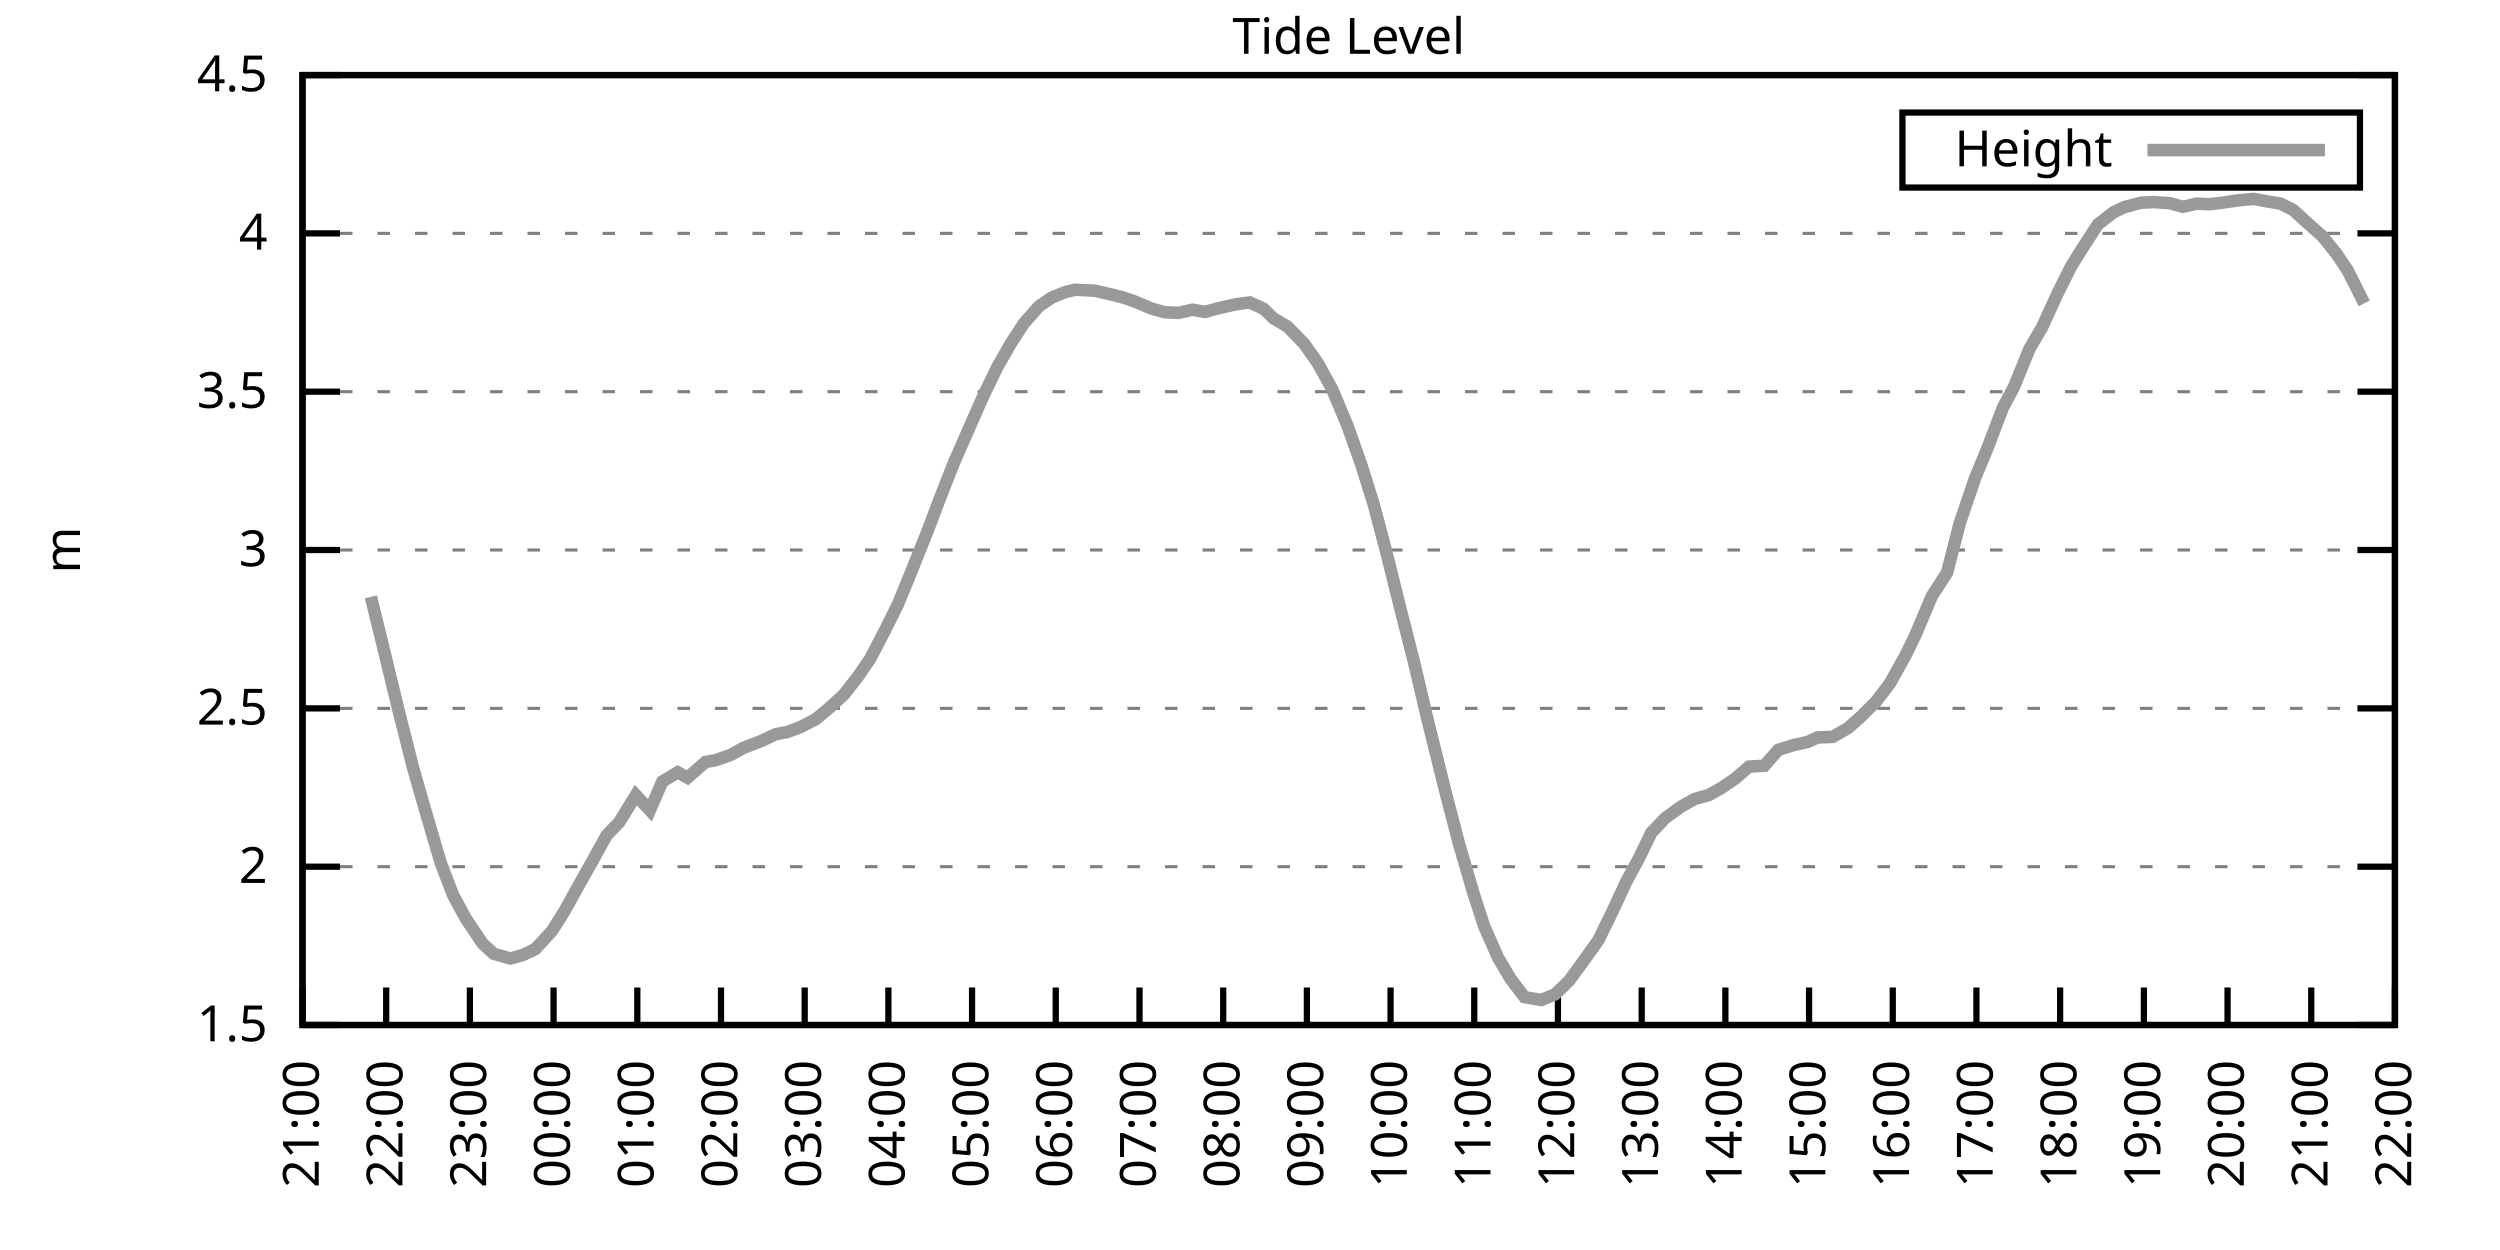
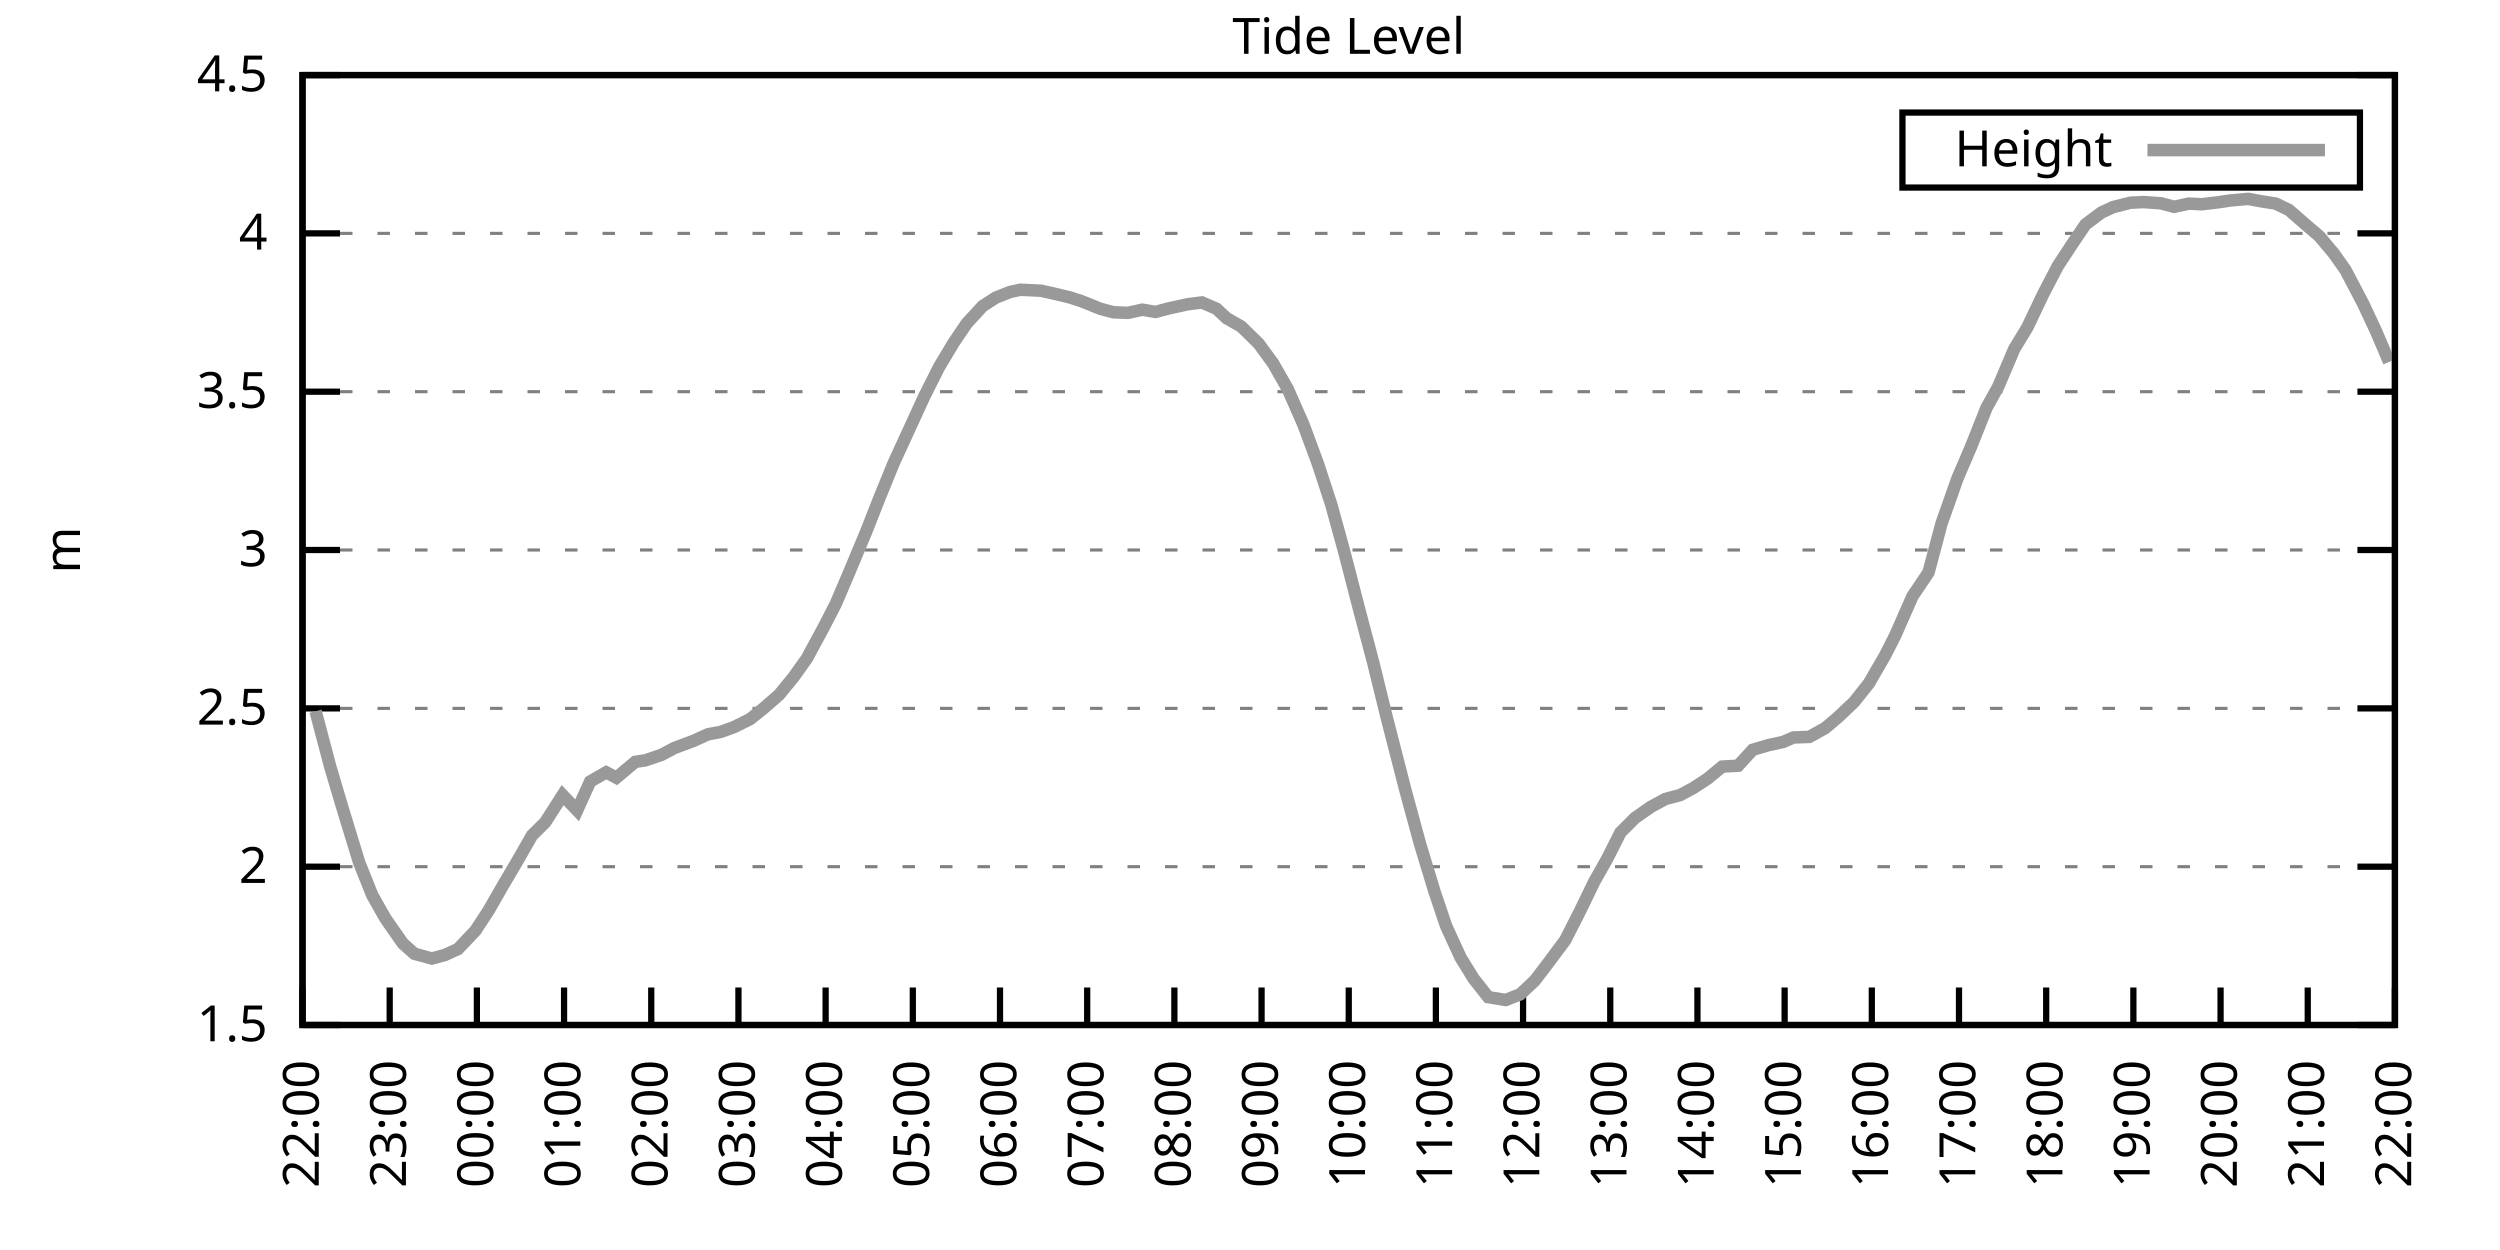
<svg xmlns="http://www.w3.org/2000/svg" xmlns:xlink="http://www.w3.org/1999/xlink" width="400" height="200" viewBox="0 0 400 200">
  <g id="gnuplot_canvas">
    <rect x="0" y="0" width="400" height="200" fill="none" />
    <defs>
      <circle id="gpDot" r="0.5" stroke-width="0.5" stroke="currentColor" />
      <path id="gpPt0" stroke-width="0.333" stroke="currentColor" d="M-1,0 h2 M0,-1 v2" />
      <path id="gpPt1" stroke-width="0.333" stroke="currentColor" d="M-1,-1 L1,1 M1,-1 L-1,1" />
      <path id="gpPt2" stroke-width="0.333" stroke="currentColor" d="M-1,0 L1,0 M0,-1 L0,1 M-1,-1 L1,1 M-1,1 L1,-1" />
      <rect id="gpPt3" stroke-width="0.333" stroke="currentColor" x="-1" y="-1" width="2" height="2" />
      <rect id="gpPt4" stroke-width="0.333" stroke="currentColor" fill="currentColor" x="-1" y="-1" width="2" height="2" />
      <circle id="gpPt5" stroke-width="0.333" stroke="currentColor" cx="0" cy="0" r="1" />
      <use xlink:href="#gpPt5" id="gpPt6" fill="currentColor" stroke="none" />
      <path id="gpPt7" stroke-width="0.333" stroke="currentColor" d="M0,-1.33 L-1.33,0.67 L1.33,0.67 z" />
      <use xlink:href="#gpPt7" id="gpPt8" fill="currentColor" stroke="none" />
      <use xlink:href="#gpPt7" id="gpPt9" stroke="currentColor" transform="rotate(180)" />
      <use xlink:href="#gpPt9" id="gpPt10" fill="currentColor" stroke="none" />
      <use xlink:href="#gpPt3" id="gpPt11" stroke="currentColor" transform="rotate(45)" />
      <use xlink:href="#gpPt11" id="gpPt12" fill="currentColor" stroke="none" />
      <path id="gpPt13" stroke-width="0.333" stroke="currentColor" d="M0,1.330 L1.265,0.411 L0.782,-1.067 L-0.782,-1.076 L-1.265,0.411 z" />
      <use xlink:href="#gpPt13" id="gpPt14" fill="currentColor" stroke="none" />
      <filter id="textbox" filterUnits="objectBoundingBox" x="0" y="0" height="1" width="1">
        <feFlood flood-color="white" flood-opacity="1" result="bgnd" />
        <feComposite in="SourceGraphic" in2="bgnd" operator="atop" />
      </filter>
      <filter id="greybox" filterUnits="objectBoundingBox" x="0" y="0" height="1" width="1">
        <feFlood flood-color="lightgrey" flood-opacity="1" result="grey" />
        <feComposite in="SourceGraphic" in2="grey" operator="atop" />
      </filter>
    </defs>
    <g fill="none" color="white" stroke="currentColor" stroke-width="1.00" stroke-linecap="butt" stroke-linejoin="miter">
</g>
    <g fill="none" color="black" stroke="currentColor" stroke-width="1.00" stroke-linecap="butt" stroke-linejoin="miter">
      <g stroke="none" shape-rendering="crispEdges">
        <polygon fill="rgb(255, 255, 255)" points="48.40,164.00 383.18,164.00 383.18,12.02 48.40,12.02 " />
      </g>
    </g>
    <g fill="none" color="black" stroke="currentColor" stroke-width="1.00" stroke-linecap="butt" stroke-linejoin="miter">
</g>
    <g fill="none" color="black" stroke="black" stroke-width="0.50" stroke-linecap="butt" stroke-linejoin="miter">
</g>
    <g fill="none" color="gray" stroke="currentColor" stroke-width="0.50" stroke-linecap="butt" stroke-linejoin="miter">
      <path stroke="gray" stroke-dasharray="2,4" class="gridline" d="M48.40,164.00 L383.19,164.00  " />
    </g>
    <g fill="none" color="gray" stroke="gray" stroke-width="1.00" stroke-linecap="butt" stroke-linejoin="miter">
</g>
    <g fill="none" color="black" stroke="currentColor" stroke-width="1.00" stroke-linecap="butt" stroke-linejoin="miter">
      <path stroke="black" d="M48.40,164.00 L54.40,164.00 M383.19,164.00 L377.19,164.00  " />
      <g transform="translate(42.80,166.60)" stroke="none" fill="black" font-family="Sans" font-size="8.00" text-anchor="end">
        <text>
          <tspan font-family="Sans"> 1.5</tspan>
        </text>
      </g>
    </g>
    <g fill="none" color="black" stroke="currentColor" stroke-width="1.00" stroke-linecap="butt" stroke-linejoin="miter">
</g>
    <g fill="none" color="black" stroke="black" stroke-width="0.50" stroke-linecap="butt" stroke-linejoin="miter">
</g>
    <g fill="none" color="gray" stroke="currentColor" stroke-width="0.50" stroke-linecap="butt" stroke-linejoin="miter">
      <path stroke="gray" stroke-dasharray="2,4" class="gridline" d="M48.40,138.67 L383.19,138.67  " />
    </g>
    <g fill="none" color="gray" stroke="gray" stroke-width="1.00" stroke-linecap="butt" stroke-linejoin="miter">
</g>
    <g fill="none" color="black" stroke="currentColor" stroke-width="1.00" stroke-linecap="butt" stroke-linejoin="miter">
      <path stroke="black" d="M48.40,138.67 L54.40,138.67 M383.19,138.67 L377.19,138.67  " />
      <g transform="translate(42.80,141.27)" stroke="none" fill="black" font-family="Sans" font-size="8.00" text-anchor="end">
        <text>
          <tspan font-family="Sans"> 2</tspan>
        </text>
      </g>
    </g>
    <g fill="none" color="black" stroke="currentColor" stroke-width="1.00" stroke-linecap="butt" stroke-linejoin="miter">
</g>
    <g fill="none" color="black" stroke="black" stroke-width="0.50" stroke-linecap="butt" stroke-linejoin="miter">
</g>
    <g fill="none" color="gray" stroke="currentColor" stroke-width="0.50" stroke-linecap="butt" stroke-linejoin="miter">
      <path stroke="gray" stroke-dasharray="2,4" class="gridline" d="M48.40,113.34 L383.19,113.34  " />
    </g>
    <g fill="none" color="gray" stroke="gray" stroke-width="1.00" stroke-linecap="butt" stroke-linejoin="miter">
</g>
    <g fill="none" color="black" stroke="currentColor" stroke-width="1.00" stroke-linecap="butt" stroke-linejoin="miter">
      <path stroke="black" d="M48.40,113.34 L54.40,113.34 M383.19,113.34 L377.19,113.34  " />
      <g transform="translate(42.80,115.94)" stroke="none" fill="black" font-family="Sans" font-size="8.00" text-anchor="end">
        <text>
          <tspan font-family="Sans"> 2.5</tspan>
        </text>
      </g>
    </g>
    <g fill="none" color="black" stroke="currentColor" stroke-width="1.00" stroke-linecap="butt" stroke-linejoin="miter">
</g>
    <g fill="none" color="black" stroke="black" stroke-width="0.50" stroke-linecap="butt" stroke-linejoin="miter">
</g>
    <g fill="none" color="gray" stroke="currentColor" stroke-width="0.50" stroke-linecap="butt" stroke-linejoin="miter">
      <path stroke="gray" stroke-dasharray="2,4" class="gridline" d="M48.40,88.00 L383.19,88.00  " />
    </g>
    <g fill="none" color="gray" stroke="gray" stroke-width="1.00" stroke-linecap="butt" stroke-linejoin="miter">
</g>
    <g fill="none" color="black" stroke="currentColor" stroke-width="1.00" stroke-linecap="butt" stroke-linejoin="miter">
      <path stroke="black" d="M48.40,88.00 L54.40,88.00 M383.19,88.00 L377.19,88.00  " />
      <g transform="translate(42.80,90.60)" stroke="none" fill="black" font-family="Sans" font-size="8.00" text-anchor="end">
        <text>
          <tspan font-family="Sans"> 3</tspan>
        </text>
      </g>
    </g>
    <g fill="none" color="black" stroke="currentColor" stroke-width="1.00" stroke-linecap="butt" stroke-linejoin="miter">
</g>
    <g fill="none" color="black" stroke="black" stroke-width="0.50" stroke-linecap="butt" stroke-linejoin="miter">
</g>
    <g fill="none" color="gray" stroke="currentColor" stroke-width="0.50" stroke-linecap="butt" stroke-linejoin="miter">
      <path stroke="gray" stroke-dasharray="2,4" class="gridline" d="M48.40,62.67 L383.19,62.67  " />
    </g>
    <g fill="none" color="gray" stroke="gray" stroke-width="1.00" stroke-linecap="butt" stroke-linejoin="miter">
</g>
    <g fill="none" color="black" stroke="currentColor" stroke-width="1.00" stroke-linecap="butt" stroke-linejoin="miter">
      <path stroke="black" d="M48.40,62.67 L54.40,62.67 M383.19,62.67 L377.19,62.67  " />
      <g transform="translate(42.80,65.27)" stroke="none" fill="black" font-family="Sans" font-size="8.00" text-anchor="end">
        <text>
          <tspan font-family="Sans"> 3.5</tspan>
        </text>
      </g>
    </g>
    <g fill="none" color="black" stroke="currentColor" stroke-width="1.00" stroke-linecap="butt" stroke-linejoin="miter">
</g>
    <g fill="none" color="black" stroke="black" stroke-width="0.50" stroke-linecap="butt" stroke-linejoin="miter">
</g>
    <g fill="none" color="gray" stroke="currentColor" stroke-width="0.50" stroke-linecap="butt" stroke-linejoin="miter">
      <path stroke="gray" stroke-dasharray="2,4" class="gridline" d="M48.40,37.34 L383.19,37.34  " />
    </g>
    <g fill="none" color="gray" stroke="gray" stroke-width="1.00" stroke-linecap="butt" stroke-linejoin="miter">
</g>
    <g fill="none" color="black" stroke="currentColor" stroke-width="1.00" stroke-linecap="butt" stroke-linejoin="miter">
      <path stroke="black" d="M48.40,37.34 L54.40,37.34 M383.19,37.34 L377.19,37.34  " />
      <g transform="translate(42.80,39.94)" stroke="none" fill="black" font-family="Sans" font-size="8.00" text-anchor="end">
        <text>
          <tspan font-family="Sans"> 4</tspan>
        </text>
      </g>
    </g>
    <g fill="none" color="black" stroke="currentColor" stroke-width="1.00" stroke-linecap="butt" stroke-linejoin="miter">
</g>
    <g fill="none" color="black" stroke="black" stroke-width="0.50" stroke-linecap="butt" stroke-linejoin="miter">
</g>
    <g fill="none" color="gray" stroke="currentColor" stroke-width="0.50" stroke-linecap="butt" stroke-linejoin="miter">
      <path stroke="gray" stroke-dasharray="2,4" class="gridline" d="M48.40,12.01 L383.19,12.01  " />
    </g>
    <g fill="none" color="gray" stroke="gray" stroke-width="1.00" stroke-linecap="butt" stroke-linejoin="miter">
</g>
    <g fill="none" color="black" stroke="currentColor" stroke-width="1.00" stroke-linecap="butt" stroke-linejoin="miter">
      <path stroke="black" d="M48.40,12.01 L54.40,12.01 M383.19,12.01 L377.19,12.01  " />
      <g transform="translate(42.80,14.61)" stroke="none" fill="black" font-family="Sans" font-size="8.00" text-anchor="end">
        <text>
          <tspan font-family="Sans"> 4.5</tspan>
        </text>
      </g>
    </g>
    <g fill="none" color="black" stroke="currentColor" stroke-width="1.00" stroke-linecap="butt" stroke-linejoin="miter">
      <path stroke="black" d="M48.40,164.00 L48.40,158.00  " />
      <g transform="translate(51.00,169.60) rotate(270.00)" stroke="none" fill="black" font-family="Sans" font-size="8.00" text-anchor="end">
        <text>
-           <tspan font-family="Sans">21:00</tspan>
-         </text>
-       </g>
-     </g>
-     <g fill="none" color="black" stroke="currentColor" stroke-width="1.00" stroke-linecap="butt" stroke-linejoin="miter">
-       <path stroke="black" d="M61.79,164.00 L61.79,158.00  " />
-       <g transform="translate(64.39,169.60) rotate(270.00)" stroke="none" fill="black" font-family="Sans" font-size="8.00" text-anchor="end">
-         <text>
          <tspan font-family="Sans">22:00</tspan>
        </text>
      </g>
    </g>
    <g fill="none" color="black" stroke="currentColor" stroke-width="1.00" stroke-linecap="butt" stroke-linejoin="miter">
-       <path stroke="black" d="M75.18,164.00 L75.18,158.00  " />
-       <g transform="translate(77.78,169.60) rotate(270.00)" stroke="none" fill="black" font-family="Sans" font-size="8.00" text-anchor="end">
+       <path stroke="black" d="M62.35,164.00 L62.35,158.00  " />
+       <g transform="translate(64.95,169.60) rotate(270.00)" stroke="none" fill="black" font-family="Sans" font-size="8.00" text-anchor="end">
        <text>
          <tspan font-family="Sans">23:00</tspan>
        </text>
      </g>
    </g>
    <g fill="none" color="black" stroke="currentColor" stroke-width="1.00" stroke-linecap="butt" stroke-linejoin="miter">
-       <path stroke="black" d="M88.57,164.00 L88.57,158.00  " />
-       <g transform="translate(91.17,169.60) rotate(270.00)" stroke="none" fill="black" font-family="Sans" font-size="8.00" text-anchor="end">
+       <path stroke="black" d="M76.30,164.00 L76.30,158.00  " />
+       <g transform="translate(78.90,169.60) rotate(270.00)" stroke="none" fill="black" font-family="Sans" font-size="8.00" text-anchor="end">
        <text>
          <tspan font-family="Sans">00:00</tspan>
        </text>
      </g>
    </g>
    <g fill="none" color="black" stroke="currentColor" stroke-width="1.00" stroke-linecap="butt" stroke-linejoin="miter">
-       <path stroke="black" d="M101.97,164.00 L101.97,158.00  " />
-       <g transform="translate(104.57,169.60) rotate(270.00)" stroke="none" fill="black" font-family="Sans" font-size="8.00" text-anchor="end">
+       <path stroke="black" d="M90.25,164.00 L90.25,158.00  " />
+       <g transform="translate(92.85,169.60) rotate(270.00)" stroke="none" fill="black" font-family="Sans" font-size="8.00" text-anchor="end">
        <text>
          <tspan font-family="Sans">01:00</tspan>
        </text>
      </g>
    </g>
    <g fill="none" color="black" stroke="currentColor" stroke-width="1.00" stroke-linecap="butt" stroke-linejoin="miter">
-       <path stroke="black" d="M115.36,164.00 L115.36,158.00  " />
-       <g transform="translate(117.96,169.60) rotate(270.00)" stroke="none" fill="black" font-family="Sans" font-size="8.00" text-anchor="end">
+       <path stroke="black" d="M104.20,164.00 L104.20,158.00  " />
+       <g transform="translate(106.80,169.60) rotate(270.00)" stroke="none" fill="black" font-family="Sans" font-size="8.00" text-anchor="end">
        <text>
          <tspan font-family="Sans">02:00</tspan>
        </text>
      </g>
    </g>
    <g fill="none" color="black" stroke="currentColor" stroke-width="1.00" stroke-linecap="butt" stroke-linejoin="miter">
-       <path stroke="black" d="M128.75,164.00 L128.75,158.00  " />
-       <g transform="translate(131.35,169.60) rotate(270.00)" stroke="none" fill="black" font-family="Sans" font-size="8.00" text-anchor="end">
+       <path stroke="black" d="M118.15,164.00 L118.15,158.00  " />
+       <g transform="translate(120.75,169.60) rotate(270.00)" stroke="none" fill="black" font-family="Sans" font-size="8.00" text-anchor="end">
        <text>
          <tspan font-family="Sans">03:00</tspan>
        </text>
      </g>
    </g>
    <g fill="none" color="black" stroke="currentColor" stroke-width="1.00" stroke-linecap="butt" stroke-linejoin="miter">
-       <path stroke="black" d="M142.14,164.00 L142.14,158.00  " />
-       <g transform="translate(144.74,169.60) rotate(270.00)" stroke="none" fill="black" font-family="Sans" font-size="8.00" text-anchor="end">
+       <path stroke="black" d="M132.10,164.00 L132.10,158.00  " />
+       <g transform="translate(134.70,169.60) rotate(270.00)" stroke="none" fill="black" font-family="Sans" font-size="8.00" text-anchor="end">
        <text>
          <tspan font-family="Sans">04:00</tspan>
        </text>
      </g>
    </g>
    <g fill="none" color="black" stroke="currentColor" stroke-width="1.00" stroke-linecap="butt" stroke-linejoin="miter">
-       <path stroke="black" d="M155.53,164.00 L155.53,158.00  " />
-       <g transform="translate(158.13,169.60) rotate(270.00)" stroke="none" fill="black" font-family="Sans" font-size="8.00" text-anchor="end">
+       <path stroke="black" d="M146.05,164.00 L146.05,158.00  " />
+       <g transform="translate(148.65,169.60) rotate(270.00)" stroke="none" fill="black" font-family="Sans" font-size="8.00" text-anchor="end">
        <text>
          <tspan font-family="Sans">05:00</tspan>
        </text>
      </g>
    </g>
    <g fill="none" color="black" stroke="currentColor" stroke-width="1.00" stroke-linecap="butt" stroke-linejoin="miter">
-       <path stroke="black" d="M168.92,164.00 L168.92,158.00  " />
-       <g transform="translate(171.52,169.60) rotate(270.00)" stroke="none" fill="black" font-family="Sans" font-size="8.00" text-anchor="end">
+       <path stroke="black" d="M160.00,164.00 L160.00,158.00  " />
+       <g transform="translate(162.60,169.60) rotate(270.00)" stroke="none" fill="black" font-family="Sans" font-size="8.00" text-anchor="end">
        <text>
          <tspan font-family="Sans">06:00</tspan>
        </text>
      </g>
    </g>
    <g fill="none" color="black" stroke="currentColor" stroke-width="1.00" stroke-linecap="butt" stroke-linejoin="miter">
-       <path stroke="black" d="M182.32,164.00 L182.32,158.00  " />
-       <g transform="translate(184.92,169.60) rotate(270.00)" stroke="none" fill="black" font-family="Sans" font-size="8.00" text-anchor="end">
+       <path stroke="black" d="M173.95,164.00 L173.95,158.00  " />
+       <g transform="translate(176.55,169.60) rotate(270.00)" stroke="none" fill="black" font-family="Sans" font-size="8.00" text-anchor="end">
        <text>
          <tspan font-family="Sans">07:00</tspan>
        </text>
      </g>
    </g>
    <g fill="none" color="black" stroke="currentColor" stroke-width="1.00" stroke-linecap="butt" stroke-linejoin="miter">
-       <path stroke="black" d="M195.71,164.00 L195.71,158.00  " />
-       <g transform="translate(198.31,169.60) rotate(270.00)" stroke="none" fill="black" font-family="Sans" font-size="8.00" text-anchor="end">
+       <path stroke="black" d="M187.90,164.00 L187.90,158.00  " />
+       <g transform="translate(190.50,169.60) rotate(270.00)" stroke="none" fill="black" font-family="Sans" font-size="8.00" text-anchor="end">
        <text>
          <tspan font-family="Sans">08:00</tspan>
        </text>
      </g>
    </g>
    <g fill="none" color="black" stroke="currentColor" stroke-width="1.00" stroke-linecap="butt" stroke-linejoin="miter">
-       <path stroke="black" d="M209.10,164.00 L209.10,158.00  " />
-       <g transform="translate(211.70,169.60) rotate(270.00)" stroke="none" fill="black" font-family="Sans" font-size="8.00" text-anchor="end">
+       <path stroke="black" d="M201.85,164.00 L201.85,158.00  " />
+       <g transform="translate(204.45,169.60) rotate(270.00)" stroke="none" fill="black" font-family="Sans" font-size="8.00" text-anchor="end">
        <text>
          <tspan font-family="Sans">09:00</tspan>
        </text>
      </g>
    </g>
    <g fill="none" color="black" stroke="currentColor" stroke-width="1.00" stroke-linecap="butt" stroke-linejoin="miter">
-       <path stroke="black" d="M222.49,164.00 L222.49,158.00  " />
-       <g transform="translate(225.09,169.60) rotate(270.00)" stroke="none" fill="black" font-family="Sans" font-size="8.00" text-anchor="end">
+       <path stroke="black" d="M215.80,164.00 L215.80,158.00  " />
+       <g transform="translate(218.40,169.60) rotate(270.00)" stroke="none" fill="black" font-family="Sans" font-size="8.00" text-anchor="end">
        <text>
          <tspan font-family="Sans">10:00</tspan>
        </text>
      </g>
    </g>
    <g fill="none" color="black" stroke="currentColor" stroke-width="1.00" stroke-linecap="butt" stroke-linejoin="miter">
-       <path stroke="black" d="M235.88,164.00 L235.88,158.00  " />
-       <g transform="translate(238.48,169.60) rotate(270.00)" stroke="none" fill="black" font-family="Sans" font-size="8.00" text-anchor="end">
+       <path stroke="black" d="M229.74,164.00 L229.74,158.00  " />
+       <g transform="translate(232.34,169.60) rotate(270.00)" stroke="none" fill="black" font-family="Sans" font-size="8.00" text-anchor="end">
        <text>
          <tspan font-family="Sans">11:00</tspan>
        </text>
      </g>
    </g>
    <g fill="none" color="black" stroke="currentColor" stroke-width="1.00" stroke-linecap="butt" stroke-linejoin="miter">
-       <path stroke="black" d="M249.27,164.00 L249.27,158.00  " />
-       <g transform="translate(251.87,169.60) rotate(270.00)" stroke="none" fill="black" font-family="Sans" font-size="8.00" text-anchor="end">
+       <path stroke="black" d="M243.69,164.00 L243.69,158.00  " />
+       <g transform="translate(246.29,169.60) rotate(270.00)" stroke="none" fill="black" font-family="Sans" font-size="8.00" text-anchor="end">
        <text>
          <tspan font-family="Sans">12:00</tspan>
        </text>
      </g>
    </g>
    <g fill="none" color="black" stroke="currentColor" stroke-width="1.00" stroke-linecap="butt" stroke-linejoin="miter">
-       <path stroke="black" d="M262.67,164.00 L262.67,158.00  " />
-       <g transform="translate(265.27,169.60) rotate(270.00)" stroke="none" fill="black" font-family="Sans" font-size="8.00" text-anchor="end">
+       <path stroke="black" d="M257.64,164.00 L257.64,158.00  " />
+       <g transform="translate(260.24,169.60) rotate(270.00)" stroke="none" fill="black" font-family="Sans" font-size="8.00" text-anchor="end">
        <text>
          <tspan font-family="Sans">13:00</tspan>
        </text>
      </g>
    </g>
    <g fill="none" color="black" stroke="currentColor" stroke-width="1.00" stroke-linecap="butt" stroke-linejoin="miter">
-       <path stroke="black" d="M276.06,164.00 L276.06,158.00  " />
-       <g transform="translate(278.66,169.60) rotate(270.00)" stroke="none" fill="black" font-family="Sans" font-size="8.00" text-anchor="end">
+       <path stroke="black" d="M271.59,164.00 L271.59,158.00  " />
+       <g transform="translate(274.19,169.60) rotate(270.00)" stroke="none" fill="black" font-family="Sans" font-size="8.00" text-anchor="end">
        <text>
          <tspan font-family="Sans">14:00</tspan>
        </text>
      </g>
    </g>
    <g fill="none" color="black" stroke="currentColor" stroke-width="1.00" stroke-linecap="butt" stroke-linejoin="miter">
-       <path stroke="black" d="M289.45,164.00 L289.45,158.00  " />
-       <g transform="translate(292.05,169.60) rotate(270.00)" stroke="none" fill="black" font-family="Sans" font-size="8.00" text-anchor="end">
+       <path stroke="black" d="M285.54,164.00 L285.54,158.00  " />
+       <g transform="translate(288.14,169.60) rotate(270.00)" stroke="none" fill="black" font-family="Sans" font-size="8.00" text-anchor="end">
        <text>
          <tspan font-family="Sans">15:00</tspan>
        </text>
      </g>
    </g>
    <g fill="none" color="black" stroke="currentColor" stroke-width="1.00" stroke-linecap="butt" stroke-linejoin="miter">
-       <path stroke="black" d="M302.84,164.00 L302.84,158.00  " />
-       <g transform="translate(305.44,169.60) rotate(270.00)" stroke="none" fill="black" font-family="Sans" font-size="8.00" text-anchor="end">
+       <path stroke="black" d="M299.49,164.00 L299.49,158.00  " />
+       <g transform="translate(302.09,169.60) rotate(270.00)" stroke="none" fill="black" font-family="Sans" font-size="8.00" text-anchor="end">
        <text>
          <tspan font-family="Sans">16:00</tspan>
        </text>
      </g>
    </g>
    <g fill="none" color="black" stroke="currentColor" stroke-width="1.00" stroke-linecap="butt" stroke-linejoin="miter">
-       <path stroke="black" d="M316.23,164.00 L316.23,158.00  " />
-       <g transform="translate(318.83,169.60) rotate(270.00)" stroke="none" fill="black" font-family="Sans" font-size="8.00" text-anchor="end">
+       <path stroke="black" d="M313.44,164.00 L313.44,158.00  " />
+       <g transform="translate(316.04,169.60) rotate(270.00)" stroke="none" fill="black" font-family="Sans" font-size="8.00" text-anchor="end">
        <text>
          <tspan font-family="Sans">17:00</tspan>
        </text>
      </g>
    </g>
    <g fill="none" color="black" stroke="currentColor" stroke-width="1.00" stroke-linecap="butt" stroke-linejoin="miter">
-       <path stroke="black" d="M329.62,164.00 L329.62,158.00  " />
-       <g transform="translate(332.22,169.60) rotate(270.00)" stroke="none" fill="black" font-family="Sans" font-size="8.00" text-anchor="end">
+       <path stroke="black" d="M327.39,164.00 L327.39,158.00  " />
+       <g transform="translate(329.99,169.60) rotate(270.00)" stroke="none" fill="black" font-family="Sans" font-size="8.00" text-anchor="end">
        <text>
          <tspan font-family="Sans">18:00</tspan>
        </text>
      </g>
    </g>
    <g fill="none" color="black" stroke="currentColor" stroke-width="1.00" stroke-linecap="butt" stroke-linejoin="miter">
-       <path stroke="black" d="M343.02,164.00 L343.02,158.00  " />
-       <g transform="translate(345.62,169.60) rotate(270.00)" stroke="none" fill="black" font-family="Sans" font-size="8.00" text-anchor="end">
+       <path stroke="black" d="M341.34,164.00 L341.34,158.00  " />
+       <g transform="translate(343.94,169.60) rotate(270.00)" stroke="none" fill="black" font-family="Sans" font-size="8.00" text-anchor="end">
        <text>
          <tspan font-family="Sans">19:00</tspan>
        </text>
      </g>
    </g>
    <g fill="none" color="black" stroke="currentColor" stroke-width="1.00" stroke-linecap="butt" stroke-linejoin="miter">
-       <path stroke="black" d="M356.41,164.00 L356.41,158.00  " />
-       <g transform="translate(359.01,169.60) rotate(270.00)" stroke="none" fill="black" font-family="Sans" font-size="8.00" text-anchor="end">
+       <path stroke="black" d="M355.29,164.00 L355.29,158.00  " />
+       <g transform="translate(357.89,169.60) rotate(270.00)" stroke="none" fill="black" font-family="Sans" font-size="8.00" text-anchor="end">
        <text>
          <tspan font-family="Sans">20:00</tspan>
        </text>
      </g>
    </g>
    <g fill="none" color="black" stroke="currentColor" stroke-width="1.00" stroke-linecap="butt" stroke-linejoin="miter">
-       <path stroke="black" d="M369.80,164.00 L369.80,158.00  " />
-       <g transform="translate(372.40,169.60) rotate(270.00)" stroke="none" fill="black" font-family="Sans" font-size="8.00" text-anchor="end">
+       <path stroke="black" d="M369.24,164.00 L369.24,158.00  " />
+       <g transform="translate(371.84,169.60) rotate(270.00)" stroke="none" fill="black" font-family="Sans" font-size="8.00" text-anchor="end">
        <text>
          <tspan font-family="Sans">21:00</tspan>
        </text>
      </g>
    </g>
    <g fill="none" color="black" stroke="currentColor" stroke-width="1.00" stroke-linecap="butt" stroke-linejoin="miter">
      <path stroke="black" d="M383.19,164.00 L383.19,158.00  " />
      <g transform="translate(385.79,169.60) rotate(270.00)" stroke="none" fill="black" font-family="Sans" font-size="8.00" text-anchor="end">
        <text>
          <tspan font-family="Sans">22:00</tspan>
        </text>
      </g>
    </g>
    <g fill="none" color="black" stroke="currentColor" stroke-width="1.00" stroke-linecap="butt" stroke-linejoin="miter">
</g>
    <g fill="none" color="black" stroke="currentColor" stroke-width="1.00" stroke-linecap="butt" stroke-linejoin="miter">
      <path stroke="black" d="M48.40,12.01 L48.40,164.00 L383.19,164.00 L383.19,12.01 L48.40,12.01 Z  " />
    </g>
    <g fill="none" color="black" stroke="currentColor" stroke-width="1.00" stroke-linecap="butt" stroke-linejoin="miter">
</g>
    <g fill="none" color="black" stroke="currentColor" stroke-width="1.00" stroke-linecap="butt" stroke-linejoin="miter">
      <path stroke="black" d="M304.39,30.01 L304.39,18.01 L377.59,18.01 L377.59,30.01 L304.39,30.01 Z  " />
    </g>
    <g id="Tide_level_plot_1">
      <g fill="none" color="white" stroke="black" stroke-width="2.00" stroke-linecap="butt" stroke-linejoin="miter">
</g>
      <g fill="none" color="black" stroke="currentColor" stroke-width="2.00" stroke-linecap="butt" stroke-linejoin="miter">
        <g transform="translate(337.99,26.61)" stroke="none" fill="black" font-family="Sans" font-size="8.00" text-anchor="end">
          <text>
            <tspan font-family="Sans">Height</tspan>
          </text>
        </g>
      </g>
      <g fill="none" color="black" stroke="currentColor" stroke-width="2.00" stroke-linecap="butt" stroke-linejoin="miter">
-         <path stroke="rgb(153, 153, 153)" d="M343.59,24.01 L371.99,24.01 M59.34,95.50 L61.12,102.75 L63.80,113.79 L66.03,122.61 L67.82,128.89 L70.50,138.01   L72.50,143.23 L74.51,146.93 L77.19,150.93 L78.98,152.60 L81.66,153.36 L83.66,152.80 L85.67,151.84 L88.35,148.90   L90.36,145.71 L92.59,141.66 L94.82,137.71 L97.06,133.65 L99.06,131.58 L101.74,127.22 L103.98,129.65 L105.98,125.04   L108.44,123.57 L110.00,124.43 L112.90,121.90 L114.47,121.65 L116.92,120.78 L118.93,119.67 L121.83,118.55 L124.06,117.49   L126.07,117.09 L128.08,116.33 L130.54,115.06 L132.54,113.39 L135.00,111.16 L137.23,108.32 L139.24,105.38 L141.69,100.67   L143.70,96.62 L145.71,91.70 L148.39,85.02 L150.40,79.70 L152.63,74.02 L157.32,63.38 L159.55,58.77 L161.78,54.87   L163.79,51.78 L166.25,48.99 L168.25,47.63 L170.49,46.71 L172.05,46.36 L175.17,46.51 L177.18,46.97 L179.64,47.58   L181.42,48.18 L184.32,49.40 L186.33,49.96 L188.57,50.06 L190.80,49.55 L192.81,49.91 L194.81,49.35 L197.72,48.69   L199.95,48.39 L202.18,49.40 L203.74,50.92 L205.97,52.24 L208.65,54.97 L210.88,58.16 L213.12,62.22 L215.57,68.04   L217.80,74.33 L219.81,80.76 L221.82,88.36 L224.05,97.33 L226.29,106.14 L228.29,114.65 L231.20,126.41 L233.43,134.97   L235.66,142.62 L237.44,148.14 L239.68,153.21 L241.69,156.60 L243.92,159.54 L246.60,160.00 L248.83,159.09 L251.06,156.91   L253.07,154.17 L255.75,150.42 L257.98,145.86 L260.21,141.05 L262.22,137.35 L264.23,133.20 L266.46,130.87 L268.92,129.09   L271.15,127.83 L273.38,127.22 L275.39,126.10 L277.62,124.58 L279.85,122.66 L282.31,122.51 L284.54,119.97 L286.99,119.21   L289.23,118.71 L290.79,118.00 L293.24,117.90 L295.70,116.48 L297.71,114.70 L300.16,112.27 L302.39,109.33 L304.85,104.93   L306.41,101.73 L309.09,95.40 L311.54,91.60 L313.55,83.75 L316.01,76.50 L318.02,71.64 L320.47,65.21 L322.26,61.86   L324.71,55.83 L326.72,52.39 L329.18,47.02 L331.41,42.56 L333.64,39.01 L335.65,35.92 L338.10,34.00 L339.89,33.14   L342.57,32.43 L344.58,32.33 L347.26,32.53 L349.26,33.09 L351.50,32.58 L353.51,32.68 L355.96,32.38 L357.97,32.07   L360.65,31.82 L362.43,32.17 L364.89,32.58 L366.90,33.59 L369.58,36.02 L371.58,37.80 L373.82,40.58 L375.60,43.22   L378.28,48.54  " />
+         <path stroke="rgb(153, 153, 153)" d="M343.59,24.01 L371.99,24.01 M50.49,113.79 L52.82,122.61 L54.68,128.89 L57.47,138.01 L59.56,143.23 L61.65,146.93   L64.44,150.93 L66.30,152.60 L69.09,153.36 L71.18,152.80 L73.28,151.84 L76.07,148.90 L78.16,145.71 L80.48,141.66   L82.81,137.71 L85.13,133.65 L87.23,131.58 L90.02,127.22 L92.34,129.65 L94.43,125.04 L96.99,123.57 L98.62,124.43   L101.64,121.90 L103.27,121.65 L105.83,120.78 L107.92,119.67 L110.94,118.55 L113.27,117.49 L115.36,117.09 L117.45,116.33   L120.01,115.06 L122.10,113.39 L124.66,111.16 L126.98,108.32 L129.08,105.38 L131.63,100.67 L133.72,96.62 L135.82,91.70   L138.61,85.02 L140.70,79.70 L143.02,74.02 L147.91,63.38 L150.23,58.77 L152.56,54.87 L154.65,51.78 L157.21,48.99   L159.30,47.63 L161.62,46.71 L163.25,46.36 L166.51,46.51 L168.60,46.97 L171.16,47.58 L173.02,48.18 L176.04,49.40   L178.13,49.96 L180.46,50.06 L182.78,49.55 L184.87,49.91 L186.97,49.35 L189.99,48.69 L192.31,48.39 L194.64,49.40   L196.27,50.92 L198.59,52.24 L201.38,54.97 L203.71,58.16 L206.03,62.22 L208.59,68.04 L210.91,74.33 L213.01,80.76   L215.10,88.36 L217.42,97.33 L219.75,106.14 L221.84,114.65 L224.86,126.41 L227.19,134.97 L229.51,142.62 L231.37,148.14   L233.70,153.21 L235.79,156.60 L238.11,159.54 L240.90,160.00 L243.23,159.09 L245.55,156.91 L247.65,154.17 L250.44,150.42   L252.76,145.86 L255.09,141.05 L257.18,137.35 L259.27,133.20 L261.60,130.87 L264.15,129.09 L266.48,127.83 L268.80,127.22   L270.90,126.10 L273.22,124.58 L275.55,122.66 L278.10,122.51 L280.43,119.97 L282.99,119.21 L285.31,118.71 L286.94,118.00   L289.50,117.90 L292.05,116.48 L294.15,114.70 L296.70,112.27 L299.03,109.33 L301.58,104.93 L303.21,101.73 L306.00,95.40   L308.56,91.60 L310.65,83.75 L313.21,76.50 L315.30,71.64 L317.86,65.21 L319.72,61.86 L322.28,55.83 L324.37,52.39   L326.93,47.02 L329.25,42.56 L331.58,39.01 L333.67,35.92 L336.23,34.00 L338.09,33.14 L340.88,32.43 L342.97,32.33   L345.76,32.53 L347.85,33.09 L350.18,32.58 L352.27,32.68 L354.83,32.38 L356.92,32.07 L359.71,31.82 L361.57,32.17   L364.13,32.58 L366.22,33.59 L369.01,36.02 L371.10,37.80 L373.43,40.58 L375.29,43.22 L378.08,48.54 L380.17,53.00   L382.26,57.91  " />
      </g>
    </g>
    <g fill="none" color="black" stroke="currentColor" stroke-width="2.00" stroke-linecap="butt" stroke-linejoin="miter">
</g>
    <g fill="none" color="black" stroke="black" stroke-width="1.00" stroke-linecap="butt" stroke-linejoin="miter">
</g>
    <g fill="none" color="black" stroke="currentColor" stroke-width="1.00" stroke-linecap="butt" stroke-linejoin="miter">
      <path stroke="black" d="M48.40,12.01 L48.40,164.00 L383.19,164.00 L383.19,12.01 L48.40,12.01 Z  " />
      <g transform="translate(12.80,88.01) rotate(270.00)" stroke="none" fill="black" font-family="Sans" font-size="8.00" text-anchor="middle">
        <text>
          <tspan font-family="Sans">m</tspan>
        </text>
      </g>
    </g>
    <g fill="none" color="black" stroke="currentColor" stroke-width="1.00" stroke-linecap="butt" stroke-linejoin="miter">
</g>
    <g fill="none" color="black" stroke="currentColor" stroke-width="1.00" stroke-linecap="butt" stroke-linejoin="miter">
      <g transform="translate(215.79,8.61)" stroke="none" fill="black" font-family="Sans" font-size="8.00" text-anchor="middle">
        <text>
          <tspan font-family="Sans">Tide Level</tspan>
        </text>
      </g>
    </g>
    <g fill="none" color="black" stroke="currentColor" stroke-width="1.00" stroke-linecap="butt" stroke-linejoin="miter">
</g>
  </g>
</svg>
